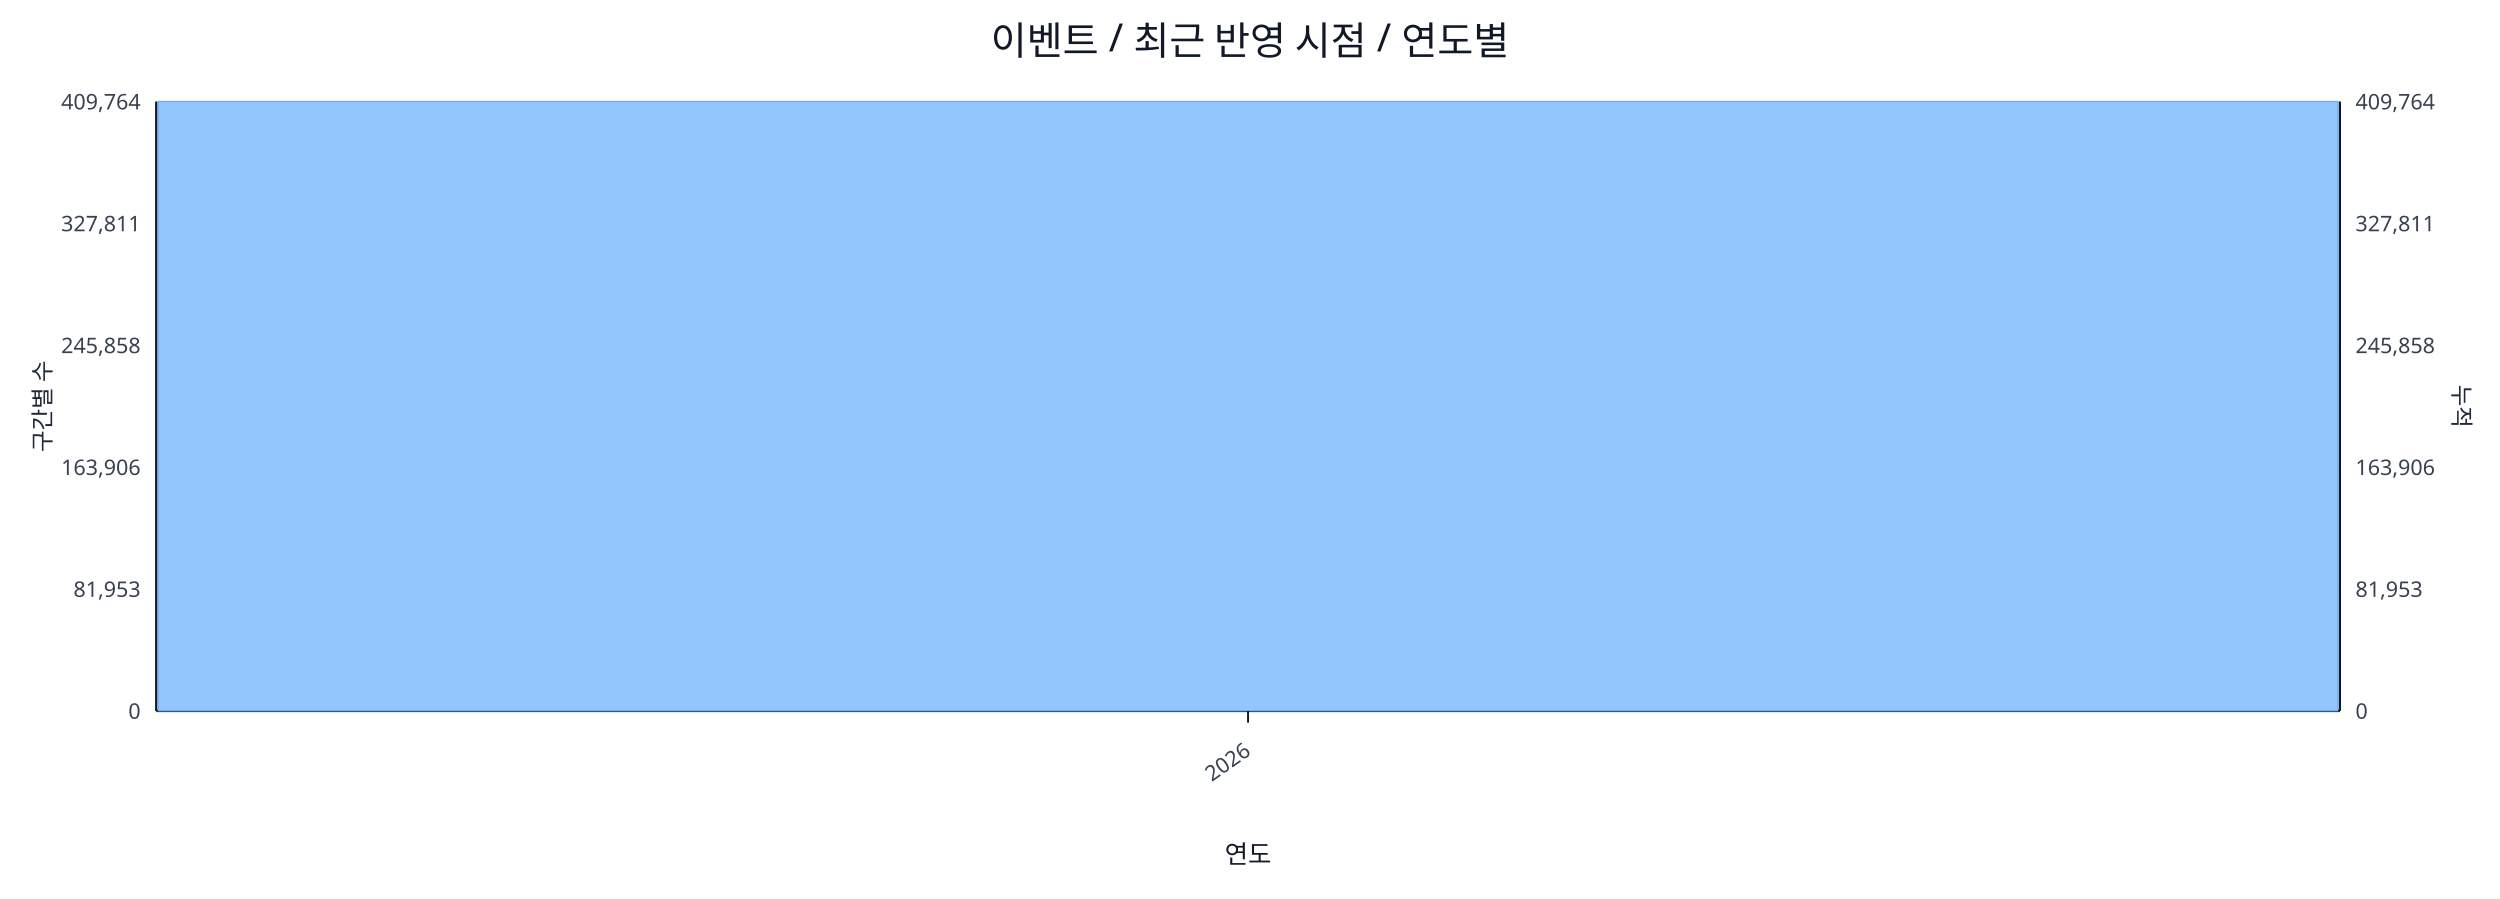
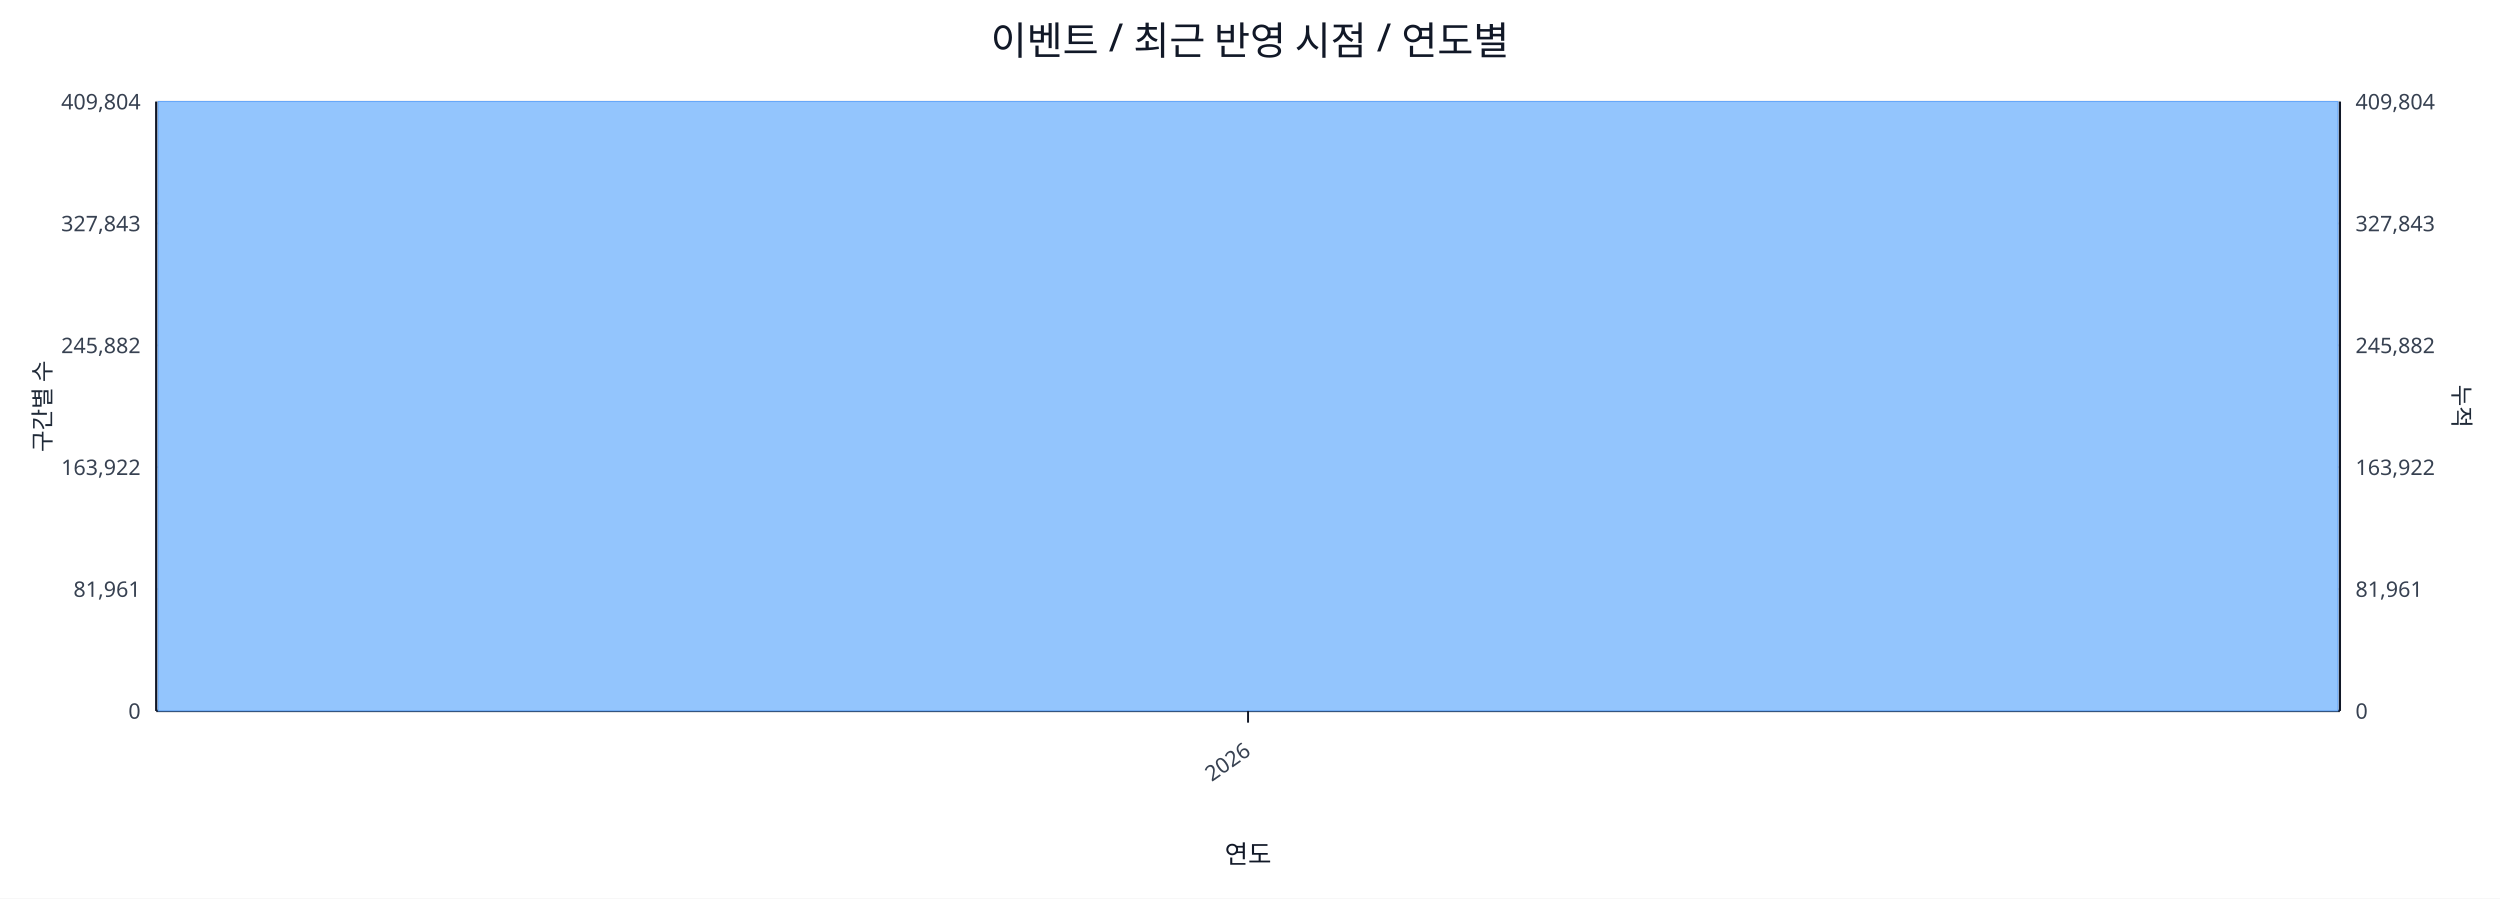
<svg xmlns="http://www.w3.org/2000/svg" width="1280" height="460" viewBox="0 0 1280 460">
  <rect x="0" y="0" width="100%" height="100%" fill="#ffffff" />
  <text x="640.0" y="28" font-size="20" text-anchor="middle" font-family="sans-serif" fill="#111827">이벤트 / 최근 반영 시점 / 연도별</text>
  <line x1="80.0" y1="52.0" x2="1198.0" y2="52.0" stroke="#e5e7eb" stroke-width="1" />
-   <text x="72.0" y="56.0" font-size="11" text-anchor="end" font-family="sans-serif" fill="#374151">409,764</text>
-   <text x="1206.0" y="56.0" font-size="11" text-anchor="start" font-family="sans-serif" fill="#374151">409,764</text>
+   <text x="72.0" y="56.0" font-size="11" text-anchor="end" font-family="sans-serif" fill="#374151">409,804</text>
+   <text x="1206.0" y="56.0" font-size="11" text-anchor="start" font-family="sans-serif" fill="#374151">409,804</text>
  <line x1="80.0" y1="114.4" x2="1198.0" y2="114.4" stroke="#e5e7eb" stroke-width="1" />
-   <text x="72.0" y="118.4" font-size="11" text-anchor="end" font-family="sans-serif" fill="#374151">327,811</text>
-   <text x="1206.0" y="118.4" font-size="11" text-anchor="start" font-family="sans-serif" fill="#374151">327,811</text>
+   <text x="72.0" y="118.4" font-size="11" text-anchor="end" font-family="sans-serif" fill="#374151">327,843</text>
+   <text x="1206.0" y="118.4" font-size="11" text-anchor="start" font-family="sans-serif" fill="#374151">327,843</text>
  <line x1="80.0" y1="176.8" x2="1198.0" y2="176.8" stroke="#e5e7eb" stroke-width="1" />
-   <text x="72.0" y="180.8" font-size="11" text-anchor="end" font-family="sans-serif" fill="#374151">245,858</text>
-   <text x="1206.0" y="180.8" font-size="11" text-anchor="start" font-family="sans-serif" fill="#374151">245,858</text>
+   <text x="72.0" y="180.8" font-size="11" text-anchor="end" font-family="sans-serif" fill="#374151">245,882</text>
+   <text x="1206.0" y="180.8" font-size="11" text-anchor="start" font-family="sans-serif" fill="#374151">245,882</text>
  <line x1="80.0" y1="239.2" x2="1198.0" y2="239.2" stroke="#e5e7eb" stroke-width="1" />
-   <text x="72.0" y="243.2" font-size="11" text-anchor="end" font-family="sans-serif" fill="#374151">163,906</text>
-   <text x="1206.0" y="243.2" font-size="11" text-anchor="start" font-family="sans-serif" fill="#374151">163,906</text>
+   <text x="72.0" y="243.2" font-size="11" text-anchor="end" font-family="sans-serif" fill="#374151">163,922</text>
+   <text x="1206.0" y="243.2" font-size="11" text-anchor="start" font-family="sans-serif" fill="#374151">163,922</text>
  <line x1="80.0" y1="301.6" x2="1198.0" y2="301.6" stroke="#e5e7eb" stroke-width="1" />
-   <text x="72.0" y="305.6" font-size="11" text-anchor="end" font-family="sans-serif" fill="#374151">81,953</text>
-   <text x="1206.0" y="305.6" font-size="11" text-anchor="start" font-family="sans-serif" fill="#374151">81,953</text>
+   <text x="72.0" y="305.6" font-size="11" text-anchor="end" font-family="sans-serif" fill="#374151">81,961</text>
+   <text x="1206.0" y="305.6" font-size="11" text-anchor="start" font-family="sans-serif" fill="#374151">81,961</text>
  <line x1="80.0" y1="364.0" x2="1198.0" y2="364.0" stroke="#e5e7eb" stroke-width="1" />
  <text x="72.0" y="368.0" font-size="11" text-anchor="end" font-family="sans-serif" fill="#374151">0</text>
  <text x="1206.0" y="368.0" font-size="11" text-anchor="start" font-family="sans-serif" fill="#374151">0</text>
  <line x1="80.0" y1="364.0" x2="1198.0" y2="364.0" stroke="#111827" stroke-width="1.2" />
  <line x1="80.0" y1="52.0" x2="80.0" y2="364.0" stroke="#111827" stroke-width="1.2" />
  <line x1="1198.0" y1="52.0" x2="1198.0" y2="364.0" stroke="#111827" stroke-width="1.2" />
  <rect x="81.0" y="52.0" width="1116.0" height="312.0" fill="#93c5fd" stroke="#60a5fa" stroke-width="0.5" />
  <polyline fill="none" stroke="#ef4444" stroke-width="2" points="639.0,52.0" />
  <line x1="639.0" y1="364.0" x2="639.0" y2="370.0" stroke="#111827" stroke-width="1" />
  <text x="641.0" y="386.0" font-size="11" text-anchor="end" transform="rotate(-35 641.0 386.0)" font-family="sans-serif" fill="#374151">2026</text>
  <text x="26" y="208.0" font-size="12" transform="rotate(-90 26 208.0)" text-anchor="middle" font-family="sans-serif" fill="#1f2937">구간별 수</text>
  <text x="1256.0" y="208.0" font-size="12" transform="rotate(90 1256.0 208.0)" text-anchor="middle" font-family="sans-serif" fill="#1f2937">누적</text>
  <text x="639.0" y="442.0" font-size="13" text-anchor="middle" font-family="sans-serif" fill="#111827">연도</text>
</svg>
